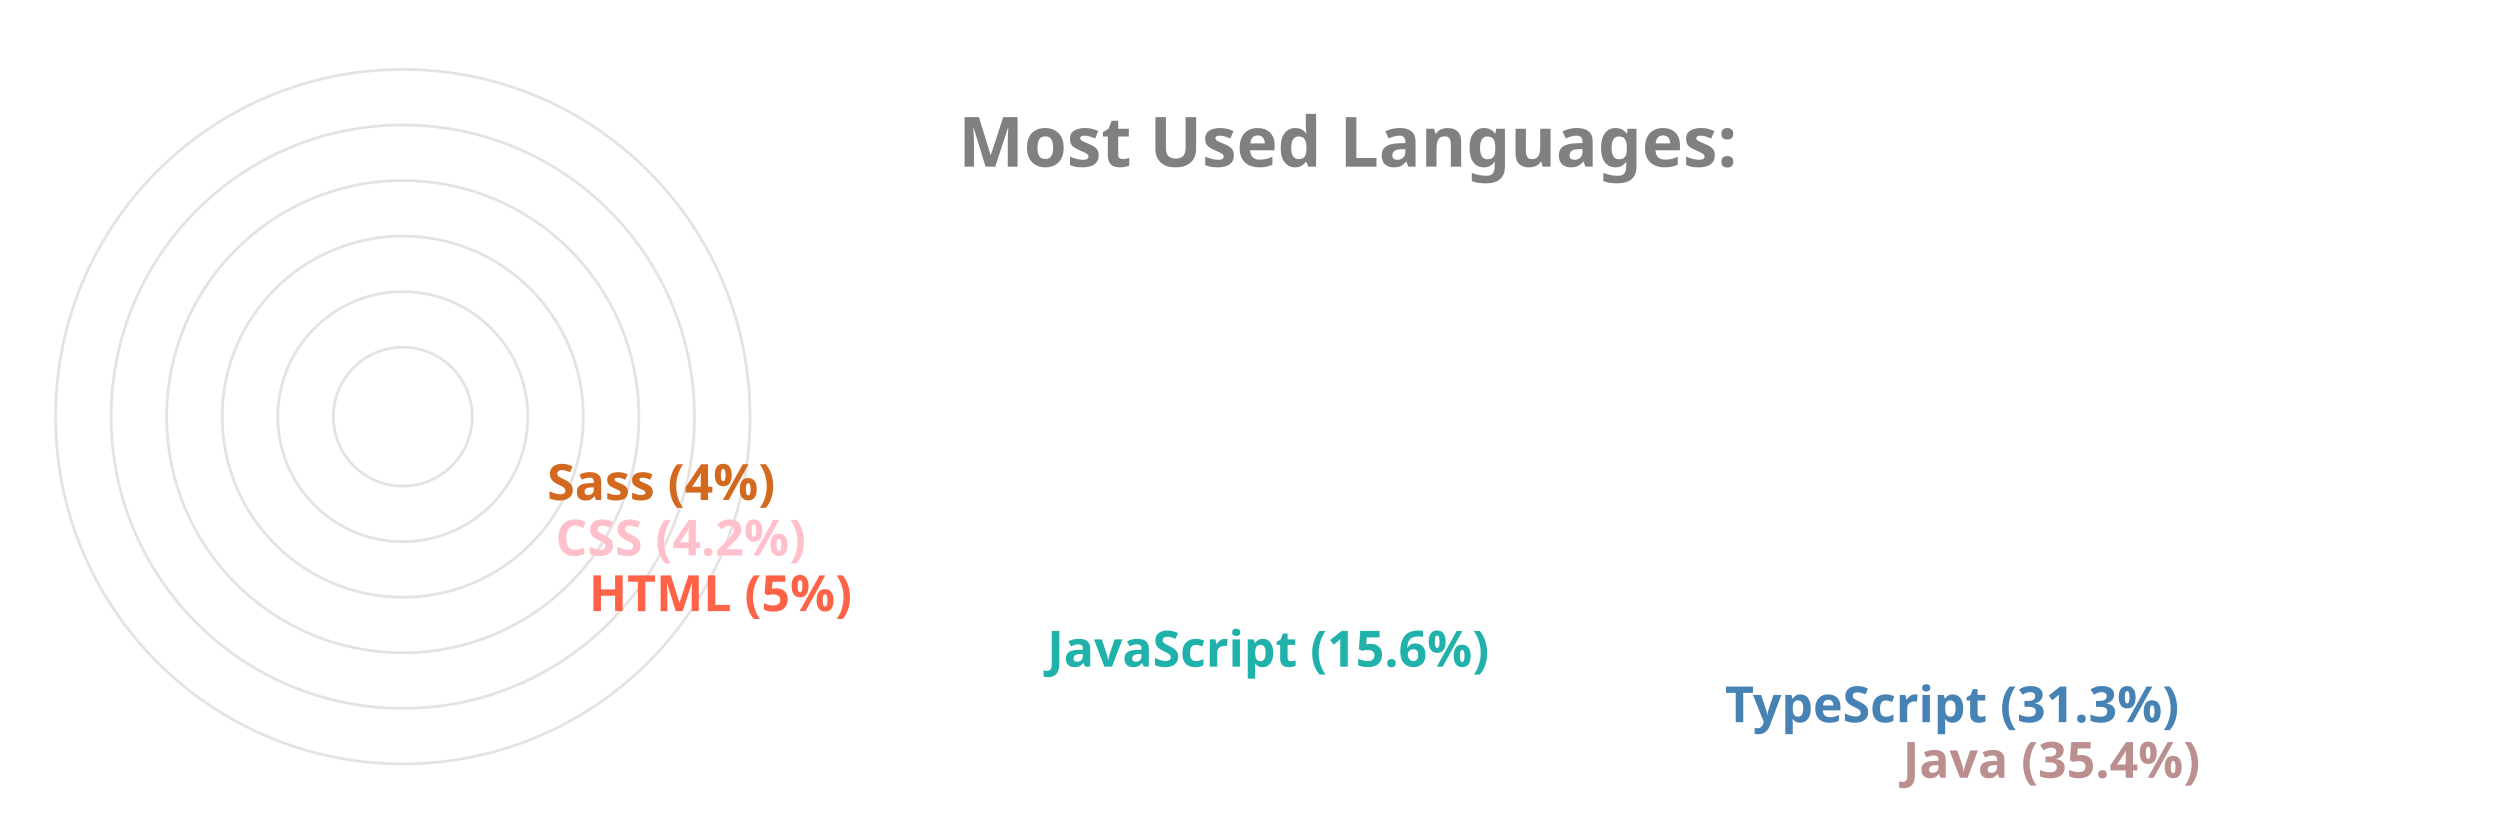
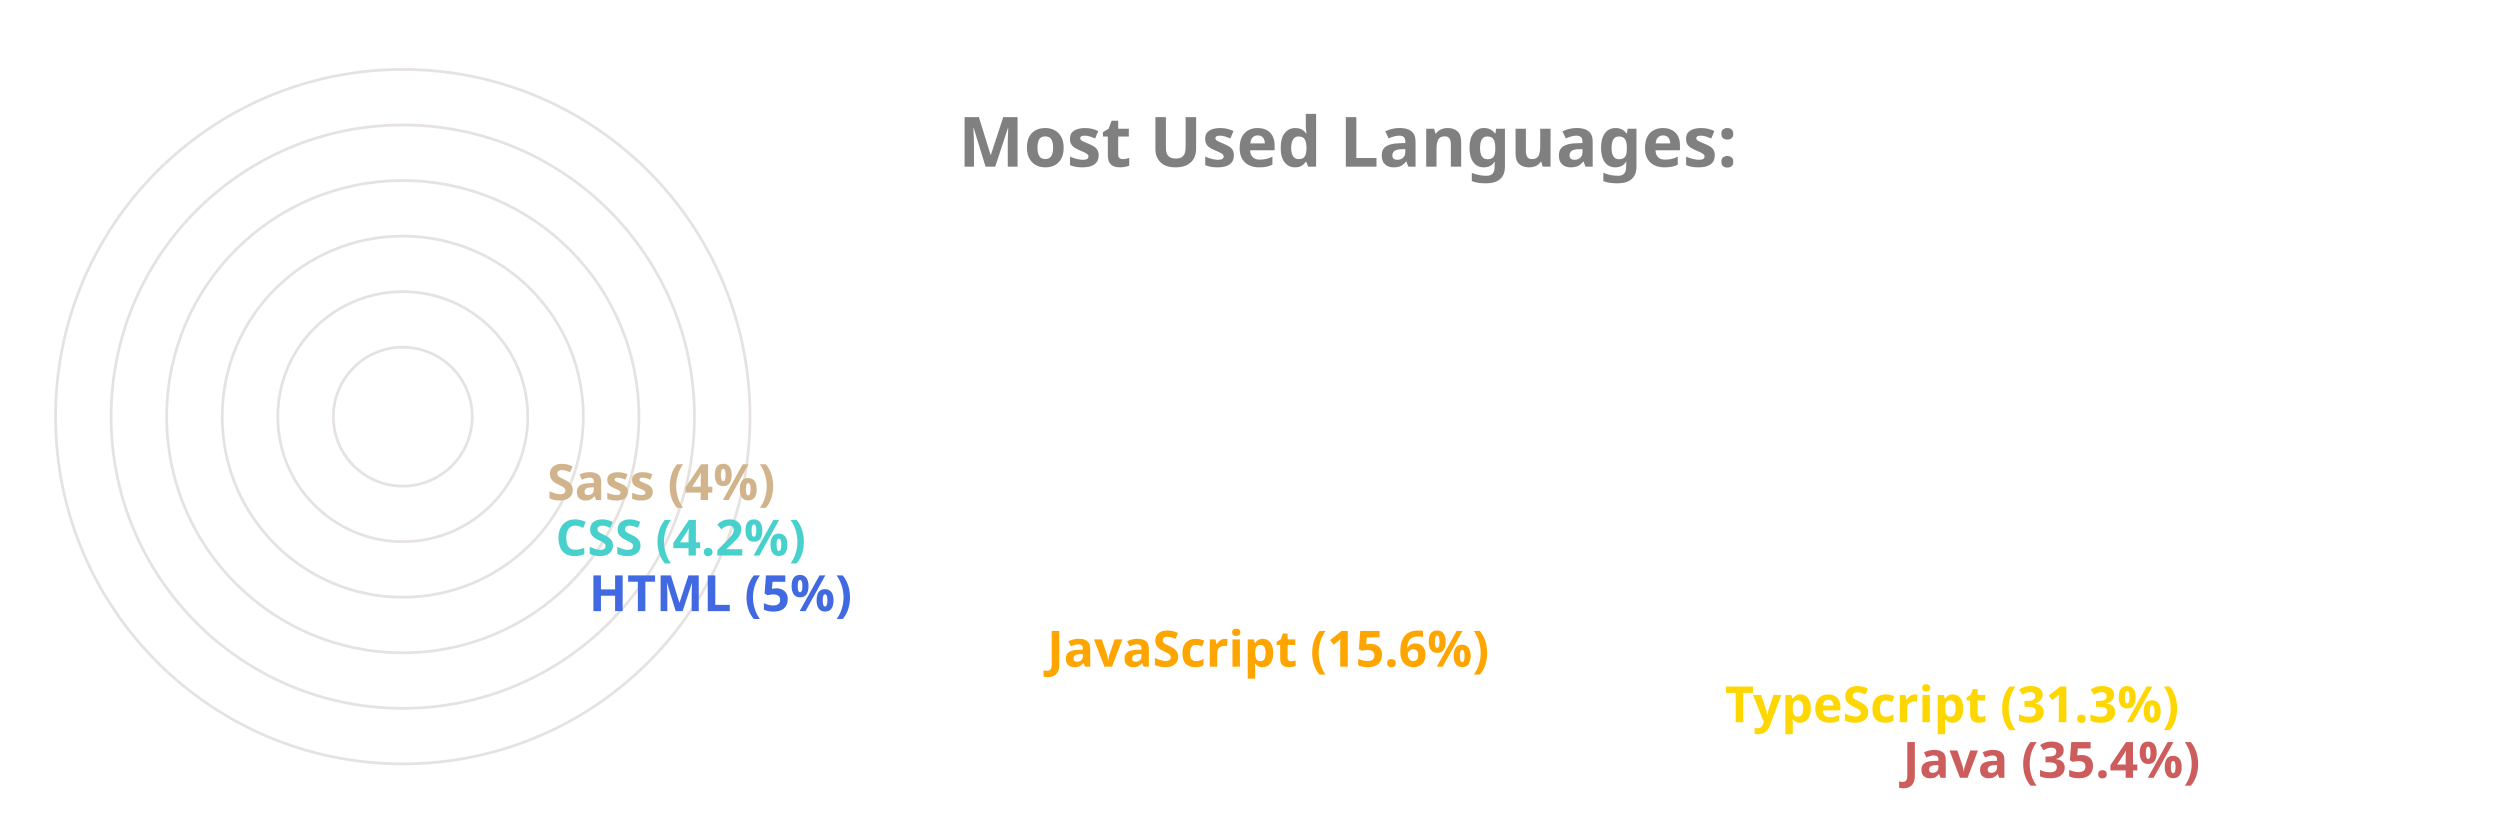
<svg xmlns="http://www.w3.org/2000/svg" viewBox="0 0 650 300" height="200px" width="600px">
  <style>
		.label {
			font: bold 25px sans-serif;
			color: #404040;
			-webkit-text-stroke: 1px white;
	  	}
		.name {
			font: bold 18px sans-serif;
			color: #404040;
	  	}

		.line {
			stroke-dasharray: 1000;
			stroke-dashoffset: 1000;
			animation: dash 3.5s ease-in-out forwards;	
			animation-iteration-count: infinite;
			animation-direction: alternate-reverse;
		}

		.path {
			stroke-dasharray: 1000;
			stroke-dashoffset: 1000;
			animation: dash 3.5s ease-in-out forwards;	
			animation-iteration-count: infinite;
			animation-direction: alternate-reverse;
		}
		  
		@keyframes dash {
			to {
				stroke-dashoffset: 0;
			}
		}

	</style>
  <g stroke="#E6E2E1" fill="none" stroke-width="1">
    <circle cx="20" cy="150" r="125" />
    <circle cx="20" cy="150" r="105" />
    <circle cx="20" cy="150" r="85" />
    <circle cx="20" cy="150" r="65" />
    <circle cx="20" cy="150" r="45" />
    <circle cx="20" cy="150" r="25" />
  </g>
  <g fill="none" stroke-width="20" class="line">
-     <line x2="550" y2="275" x1="20" y1="275" stroke="RosyBrown" />
-     <line x2="486" y2="255" x1="20" y1="255" stroke="SteelBlue" />
-     <line x2="242" y2="235" x1="20" y1="235" stroke="LightSeaGreen" />
-     <line x2="77" y2="215" x1="20" y1="215" stroke="Tomato" />
-     <line x2="65" y2="195" x1="20" y1="195" stroke="Pink" />
-     <line x2="62" y2="175" x1="20" y1="175" stroke="Chocolate" />
+     <line x2="550" y2="275" x1="20" y1="275" stroke="IndianRed" />
+     <line x2="486" y2="255" x1="20" y1="255" stroke="Gold" />
+     <line x2="242" y2="235" x1="20" y1="235" stroke="Orange" />
+     <line x2="77" y2="215" x1="20" y1="215" stroke="RoyalBlue" />
+     <line x2="65" y2="195" x1="20" y1="195" stroke="MediumTurquoise" />
+     <line x2="62" y2="175" x1="20" y1="175" stroke="Tan" />
  </g>
  <g fill="none" stroke-width="20" stroke-linecap="round" class="path">
-     <path d="M 20 275 A 125 125 45 0 1 -82 78" stroke="RosyBrown" />
-     <path d="M 20 255 A 105 105 45 0 1 -70 95" stroke="SteelBlue" />
-     <path d="M 20 235 A 85 85 45 0 1 -61 126" stroke="LightSeaGreen" />
-     <path d="M 20 215 A 65 65 45 0 1 -44 144" stroke="Tomato" />
-     <path d="M 20 195 A 45 45 45 0 1 -24 146" stroke="Pink" />
-     <path d="M 20 175 A 25 25 45 0 1 -4 148" stroke="Chocolate" />
+     <path d="M 20 275 A 125 125 45 0 1 -82 78" stroke="IndianRed" />
+     <path d="M 20 255 A 105 105 45 0 1 -70 95" stroke="Gold" />
+     <path d="M 20 235 A 85 85 45 0 1 -61 126" stroke="Orange" />
+     <path d="M 20 215 A 65 65 45 0 1 -44 144" stroke="RoyalBlue" />
+     <path d="M 20 195 A 45 45 45 0 1 -24 146" stroke="MediumTurquoise" />
+     <path d="M 20 175 A 25 25 45 0 1 -4 148" stroke="Tan" />
  </g>
  <g class="name">
-     <text x="560" y="280" fill="RosyBrown">Java (35.4%)</text>
-     <text x="496" y="260" fill="SteelBlue">TypeScript (31.3%)</text>
-     <text x="252" y="240" fill="LightSeaGreen">JavaScript (15.6%)</text>
-     <text x="87" y="220" fill="Tomato">HTML (5%)</text>
-     <text x="75" y="200" fill="Pink">CSS (4.2%)</text>
-     <text x="72" y="180" fill="Chocolate">Sass (4%)</text>
+     <text x="560" y="280" fill="IndianRed">Java (35.4%)</text>
+     <text x="496" y="260" fill="Gold">TypeScript (31.3%)</text>
+     <text x="252" y="240" fill="Orange">JavaScript (15.6%)</text>
+     <text x="87" y="220" fill="RoyalBlue">HTML (5%)</text>
+     <text x="75" y="200" fill="MediumTurquoise">CSS (4.2%)</text>
+     <text x="72" y="180" fill="Tan">Sass (4%)</text>
  </g>
  <g class="label">
    <text x="220" y="60" fill="grey">Most Used Languages:</text>
  </g>
</svg>
